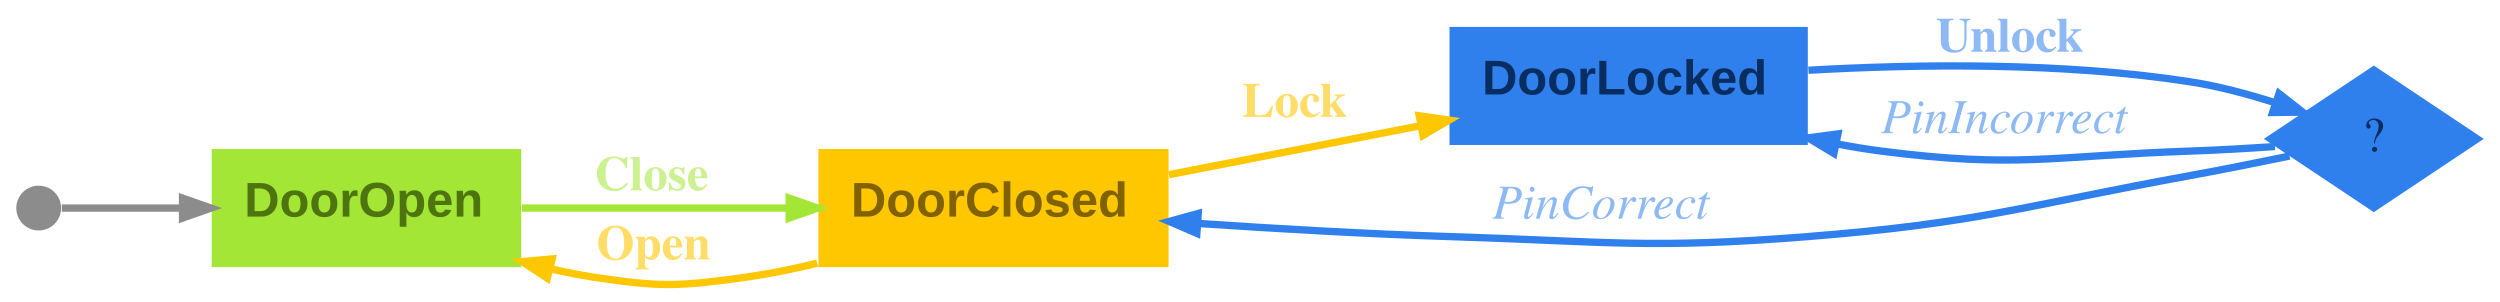
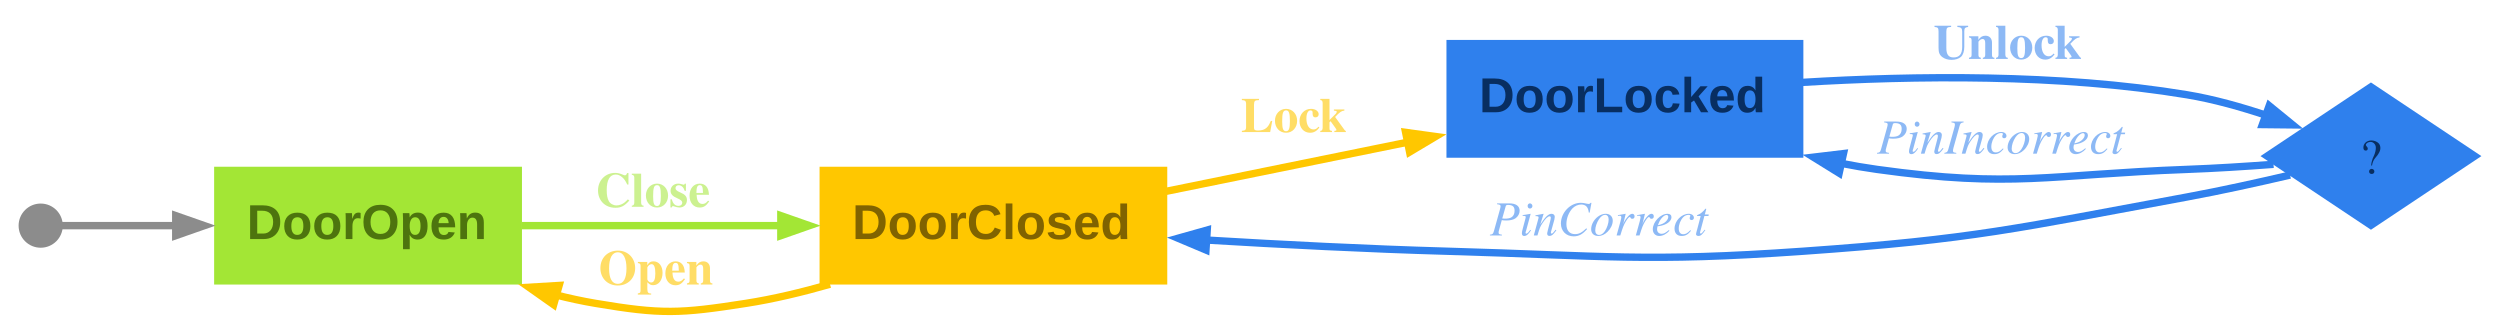
- <svg xmlns="http://www.w3.org/2000/svg" width="614pt" height="74pt" viewBox="0.00 0.00 614.00 73.79">
-   <g id="graph0" class="graph" transform="scale(1 1) rotate(0) translate(4 69.79)">
-     <polygon fill="transparent" stroke="transparent" points="-4,4 -4,-69.79 610,-69.79 610,4 -4,4" />
+ <svg xmlns="http://www.w3.org/2000/svg" width="610pt" height="80pt" viewBox="0.00 0.00 610.05 80.15">
+   <g id="graph0" class="graph" transform="scale(1 1) rotate(0) translate(4 76.15)">
+     <polygon fill="none" stroke="none" points="-4,4 -4,-76.15 606.05,-76.15 606.05,4 -4,4" />
    <g id="node1" class="node">
-       <polygon fill="#a3e635" stroke="#a3e635" stroke-width="0" points="124,-33.29 48,-33.29 48,-4.29 124,-4.29 124,-33.29" />
-       <text text-anchor="start" x="56" y="-16.69" font-family="Arial" font-weight="bold" font-size="12.00" fill="#4d740e">DoorOpen</text>
+       <polygon fill="#a3e635" stroke="#a3e635" stroke-width="0" points="123.05,-35.39 47.8,-35.39 47.8,-6.59 123.05,-6.59 123.05,-35.39" />
+       <text text-anchor="start" x="55.8" y="-17.71" font-family="Arial" font-weight="bold" font-size="12.00" fill="#4d740e">DoorOpen</text>
    </g>
    <g id="node3" class="node">
-       <polygon fill="#ffc700" stroke="#ffc700" stroke-width="0" points="283,-33.29 197,-33.29 197,-4.29 283,-4.29 283,-33.29" />
-       <text text-anchor="start" x="205" y="-16.69" font-family="Arial" font-weight="bold" font-size="12.00" fill="#806300">DoorClosed</text>
+       <polygon fill="#ffc700" stroke="#ffc700" stroke-width="0" points="280.8,-35.39 195.8,-35.39 195.8,-6.59 280.8,-6.59 280.8,-35.39" />
+       <text text-anchor="start" x="203.8" y="-17.71" font-family="Arial" font-weight="bold" font-size="12.00" fill="#806300">DoorClosed</text>
    </g>
    <g id="edge2" class="edge">
-       <path fill="none" stroke="#a3e635" stroke-width="1.8" d="M124.18,-18.79C143.92,-18.79 168.44,-18.79 189.74,-18.79" />
-       <polygon fill="#a3e635" stroke="#a3e635" stroke-width="1.8" points="189.83,-21.24 196.83,-18.79 189.83,-16.34 189.83,-21.24" />
-       <text text-anchor="start" x="142" y="-23.19" font-family="Times,serif" font-weight="bold" font-size="12.00" fill="#ccf190">Close</text>
+       <path fill="none" stroke="#a3e635" stroke-width="1.8" d="M122.95,-20.99C142,-20.99 165.6,-20.99 186.41,-20.99" />
+       <polygon fill="#a3e635" stroke="#a3e635" stroke-width="1.8" points="186.33,-23.44 193.33,-20.99 186.33,-18.54 186.33,-23.44" />
+       <text text-anchor="start" x="141.05" y="-25.59" font-family="Times,serif" font-weight="bold" font-size="12.00" fill="#ccf190">Close</text>
    </g>
    <g id="node2" class="node">
-       <ellipse fill="#8c8c8c" stroke="black" stroke-width="0" cx="5.5" cy="-18.79" rx="5.5" ry="5.5" />
+       <ellipse fill="#8c8c8c" stroke="black" stroke-width="0" cx="5.4" cy="-20.99" rx="5.4" ry="5.4" />
    </g>
    <g id="edge1" class="edge">
-       <path fill="none" stroke="#8c8c8c" stroke-width="1.8" d="M11.18,-18.79C17.3,-18.79 28.68,-18.79 40.71,-18.79" />
-       <polygon fill="#8c8c8c" stroke="#8c8c8c" stroke-width="1.8" points="40.83,-21.24 47.83,-18.79 40.83,-16.34 40.83,-21.24" />
+       <path fill="none" stroke="#8c8c8c" stroke-width="1.8" d="M10.59,-20.99C16.29,-20.99 27.1,-20.99 38.72,-20.99" />
+       <polygon fill="#8c8c8c" stroke="#8c8c8c" stroke-width="1.8" points="38.41,-23.44 45.41,-20.99 38.41,-18.54 38.41,-23.44" />
    </g>
    <g id="edge3" class="edge">
-       <path fill="none" stroke="#ffc700" stroke-width="1.8" d="M196.7,-5.25C190.81,-3.82 184.79,-2.6 179,-1.79 162.71,0.47 158.26,0.66 142,-1.79 138.45,-2.33 134.81,-3.05 131.17,-3.89" />
-       <polygon fill="#ffc700" stroke="#ffc700" stroke-width="1.8" points="130.41,-1.56 124.22,-5.65 131.61,-6.31 130.41,-1.56" />
-       <text text-anchor="start" x="142.5" y="-6.19" font-family="Times,serif" font-weight="bold" font-size="12.00" fill="#ffdd66">Open</text>
+       <path fill="none" stroke="#ffc700" stroke-width="1.8" d="M198.35,-6.67C191.58,-4.73 184.55,-3.04 177.8,-1.99 161.66,0.53 157.16,0.73 141.05,-1.99 137.83,-2.53 134.55,-3.24 131.28,-4.07" />
+       <polygon fill="#ffc700" stroke="#ffc700" stroke-width="1.8" points="130.8,-1.66 124.74,-5.93 132.14,-6.37 130.8,-1.66" />
+       <text text-anchor="start" x="141.8" y="-6.59" font-family="Times,serif" font-weight="bold" font-size="12.00" fill="#ffdd66">Open</text>
    </g>
    <g id="node4" class="node">
-       <polygon fill="#2f80ed" stroke="#2f80ed" stroke-width="0" points="440,-63.29 352,-63.29 352,-34.29 440,-34.29 440,-63.29" />
-       <text text-anchor="start" x="360" y="-46.69" font-family="Arial" font-weight="bold" font-size="12.00" fill="#082e61">DoorLocked</text>
+       <polygon fill="#2f80ed" stroke="#2f80ed" stroke-width="0" points="436.3,-66.39 349.05,-66.39 349.05,-37.59 436.3,-37.59 436.3,-66.39" />
+       <text text-anchor="start" x="357.05" y="-48.71" font-family="Arial" font-weight="bold" font-size="12.00" fill="#082e61">DoorLocked</text>
    </g>
    <g id="edge4" class="edge">
-       <path fill="none" stroke="#ffc700" stroke-width="1.8" d="M283.08,-26.99C302.2,-30.72 324.96,-35.15 344.95,-39.04" />
-       <polygon fill="#ffc700" stroke="#ffc700" stroke-width="1.8" points="344.56,-41.46 351.9,-40.4 345.5,-36.65 344.56,-41.46" />
-       <text text-anchor="start" x="301" y="-41.19" font-family="Times,serif" font-weight="bold" font-size="12.00" fill="#ffdd66">Lock</text>
+       <path fill="none" stroke="#ffc700" stroke-width="1.8" d="M280.53,-29.38C298.79,-33.09 320.46,-37.5 339.8,-41.44" />
+       <polygon fill="#ffc700" stroke="#ffc700" stroke-width="1.8" points="339.06,-43.79 346.41,-42.78 340.04,-38.98 339.06,-43.79" />
+       <text text-anchor="start" x="298.8" y="-43.87" font-family="Times,serif" font-weight="bold" font-size="12.00" fill="#ffdd66">Lock</text>
    </g>
    <g id="node5" class="node">
-       <polygon fill="#2f80ed" stroke="black" stroke-width="0" points="579,-53.79 552,-35.79 579,-17.79 606,-35.79 579,-53.79" />
-       <text text-anchor="middle" x="579" y="-32.69" font-family="Times,serif" font-size="12.00" fill="#082e61">?</text>
+       <polygon fill="#2f80ed" stroke="black" stroke-width="0" points="575.05,-55.99 548.05,-37.99 575.05,-19.99 602.05,-37.99 575.05,-55.99" />
+       <text text-anchor="middle" x="575.05" y="-33.71" font-family="Times,serif" font-size="12.00" fill="#082e61">?</text>
    </g>
    <g id="edge5" class="edge">
-       <path fill="none" stroke="#2f80ed" stroke-width="1.8" d="M440.15,-52.64C467.25,-54.19 502.86,-54.63 534,-49.79 540.86,-48.73 548.12,-46.78 554.72,-44.67" />
-       <polygon fill="#2f80ed" stroke="#2f80ed" stroke-width="1.8" points="555.73,-46.91 561.58,-42.35 554.16,-42.27 555.73,-46.91" />
-       <text text-anchor="start" x="471.5" y="-57.19" font-family="Times,serif" font-weight="bold" font-size="12.00" fill="#8db9f5">Unlock</text>
+       <path fill="none" stroke="#2f80ed" stroke-width="1.8" d="M436.05,-56.01C463.12,-57.66 498.87,-58.16 530.05,-52.99 536.58,-51.91 543.43,-49.98 549.74,-47.86" />
+       <polygon fill="#2f80ed" stroke="#2f80ed" stroke-width="1.8" points="550.18,-50.31 555.93,-45.62 548.51,-45.7 550.18,-50.31" />
+       <text text-anchor="start" x="468.17" y="-61.75" font-family="Times,serif" font-weight="bold" font-size="12.00" fill="#8db9f5">Unlock</text>
    </g>
    <g id="edge7" class="edge">
-       <path fill="none" stroke="#2f80ed" stroke-width="1.8" d="M558.32,-31.58C550.74,-30 541.98,-28.25 534,-26.79 492.38,-19.22 482.17,-15.14 440,-11.79 401.01,-8.7 391.09,-10.56 352,-11.79 331.81,-12.43 309.58,-13.72 290.35,-15.01" />
-       <polygon fill="#2f80ed" stroke="#2f80ed" stroke-width="1.8" points="289.95,-12.58 283.14,-15.51 290.29,-17.47 289.95,-12.58" />
-       <text text-anchor="start" x="362.5" y="-16.19" font-family="Times,serif" font-style="italic" font-size="12.00" fill="#8db9f5">PinCorrect</text>
+       <path fill="none" stroke="#2f80ed" stroke-width="1.8" d="M555.28,-33.36C547.5,-31.54 538.37,-29.52 530.05,-27.99 488.66,-20.38 478.28,-17.69 436.3,-14.74 397.62,-12.02 387.81,-13.64 349.05,-14.74 329.89,-15.28 308.87,-16.36 290.39,-17.47" />
+       <polygon fill="#2f80ed" stroke="#2f80ed" stroke-width="1.8" points="290.26,-15.03 283.43,-17.91 290.57,-19.92 290.26,-15.03" />
+       <text text-anchor="start" x="359.67" y="-18.59" font-family="Times,serif" font-style="italic" font-size="12.00" fill="#8db9f5">PinCorrect</text>
    </g>
    <g id="edge6" class="edge">
-       <path fill="none" stroke="#2f80ed" stroke-width="1.8" d="M554.72,-33.91C548.04,-33.45 540.73,-33.02 534,-32.79 500.24,-31.64 491.5,-28.47 458,-32.79 454.43,-33.25 450.76,-33.86 447.09,-34.57" />
-       <polygon fill="#2f80ed" stroke="#2f80ed" stroke-width="1.8" points="446.4,-32.21 440.05,-36.04 447.4,-37.01 446.4,-32.21" />
-       <text text-anchor="start" x="458" y="-37.19" font-family="Times,serif" font-style="italic" font-size="12.00" fill="#8db9f5">PinIncorrect</text>
+       <path fill="none" stroke="#2f80ed" stroke-width="1.8" d="M551.23,-35.98C544.42,-35.47 536.94,-34.99 530.05,-34.74 496.41,-33.5 487.64,-30.09 454.3,-34.74 451.41,-35.14 448.47,-35.65 445.51,-36.23" />
+       <polygon fill="#2f80ed" stroke="#2f80ed" stroke-width="1.8" points="445.05,-33.82 438.74,-37.73 446.11,-38.61 445.05,-33.82" />
+       <text text-anchor="start" x="454.3" y="-38.59" font-family="Times,serif" font-style="italic" font-size="12.00" fill="#8db9f5">PinIncorrect</text>
    </g>
  </g>
</svg>
